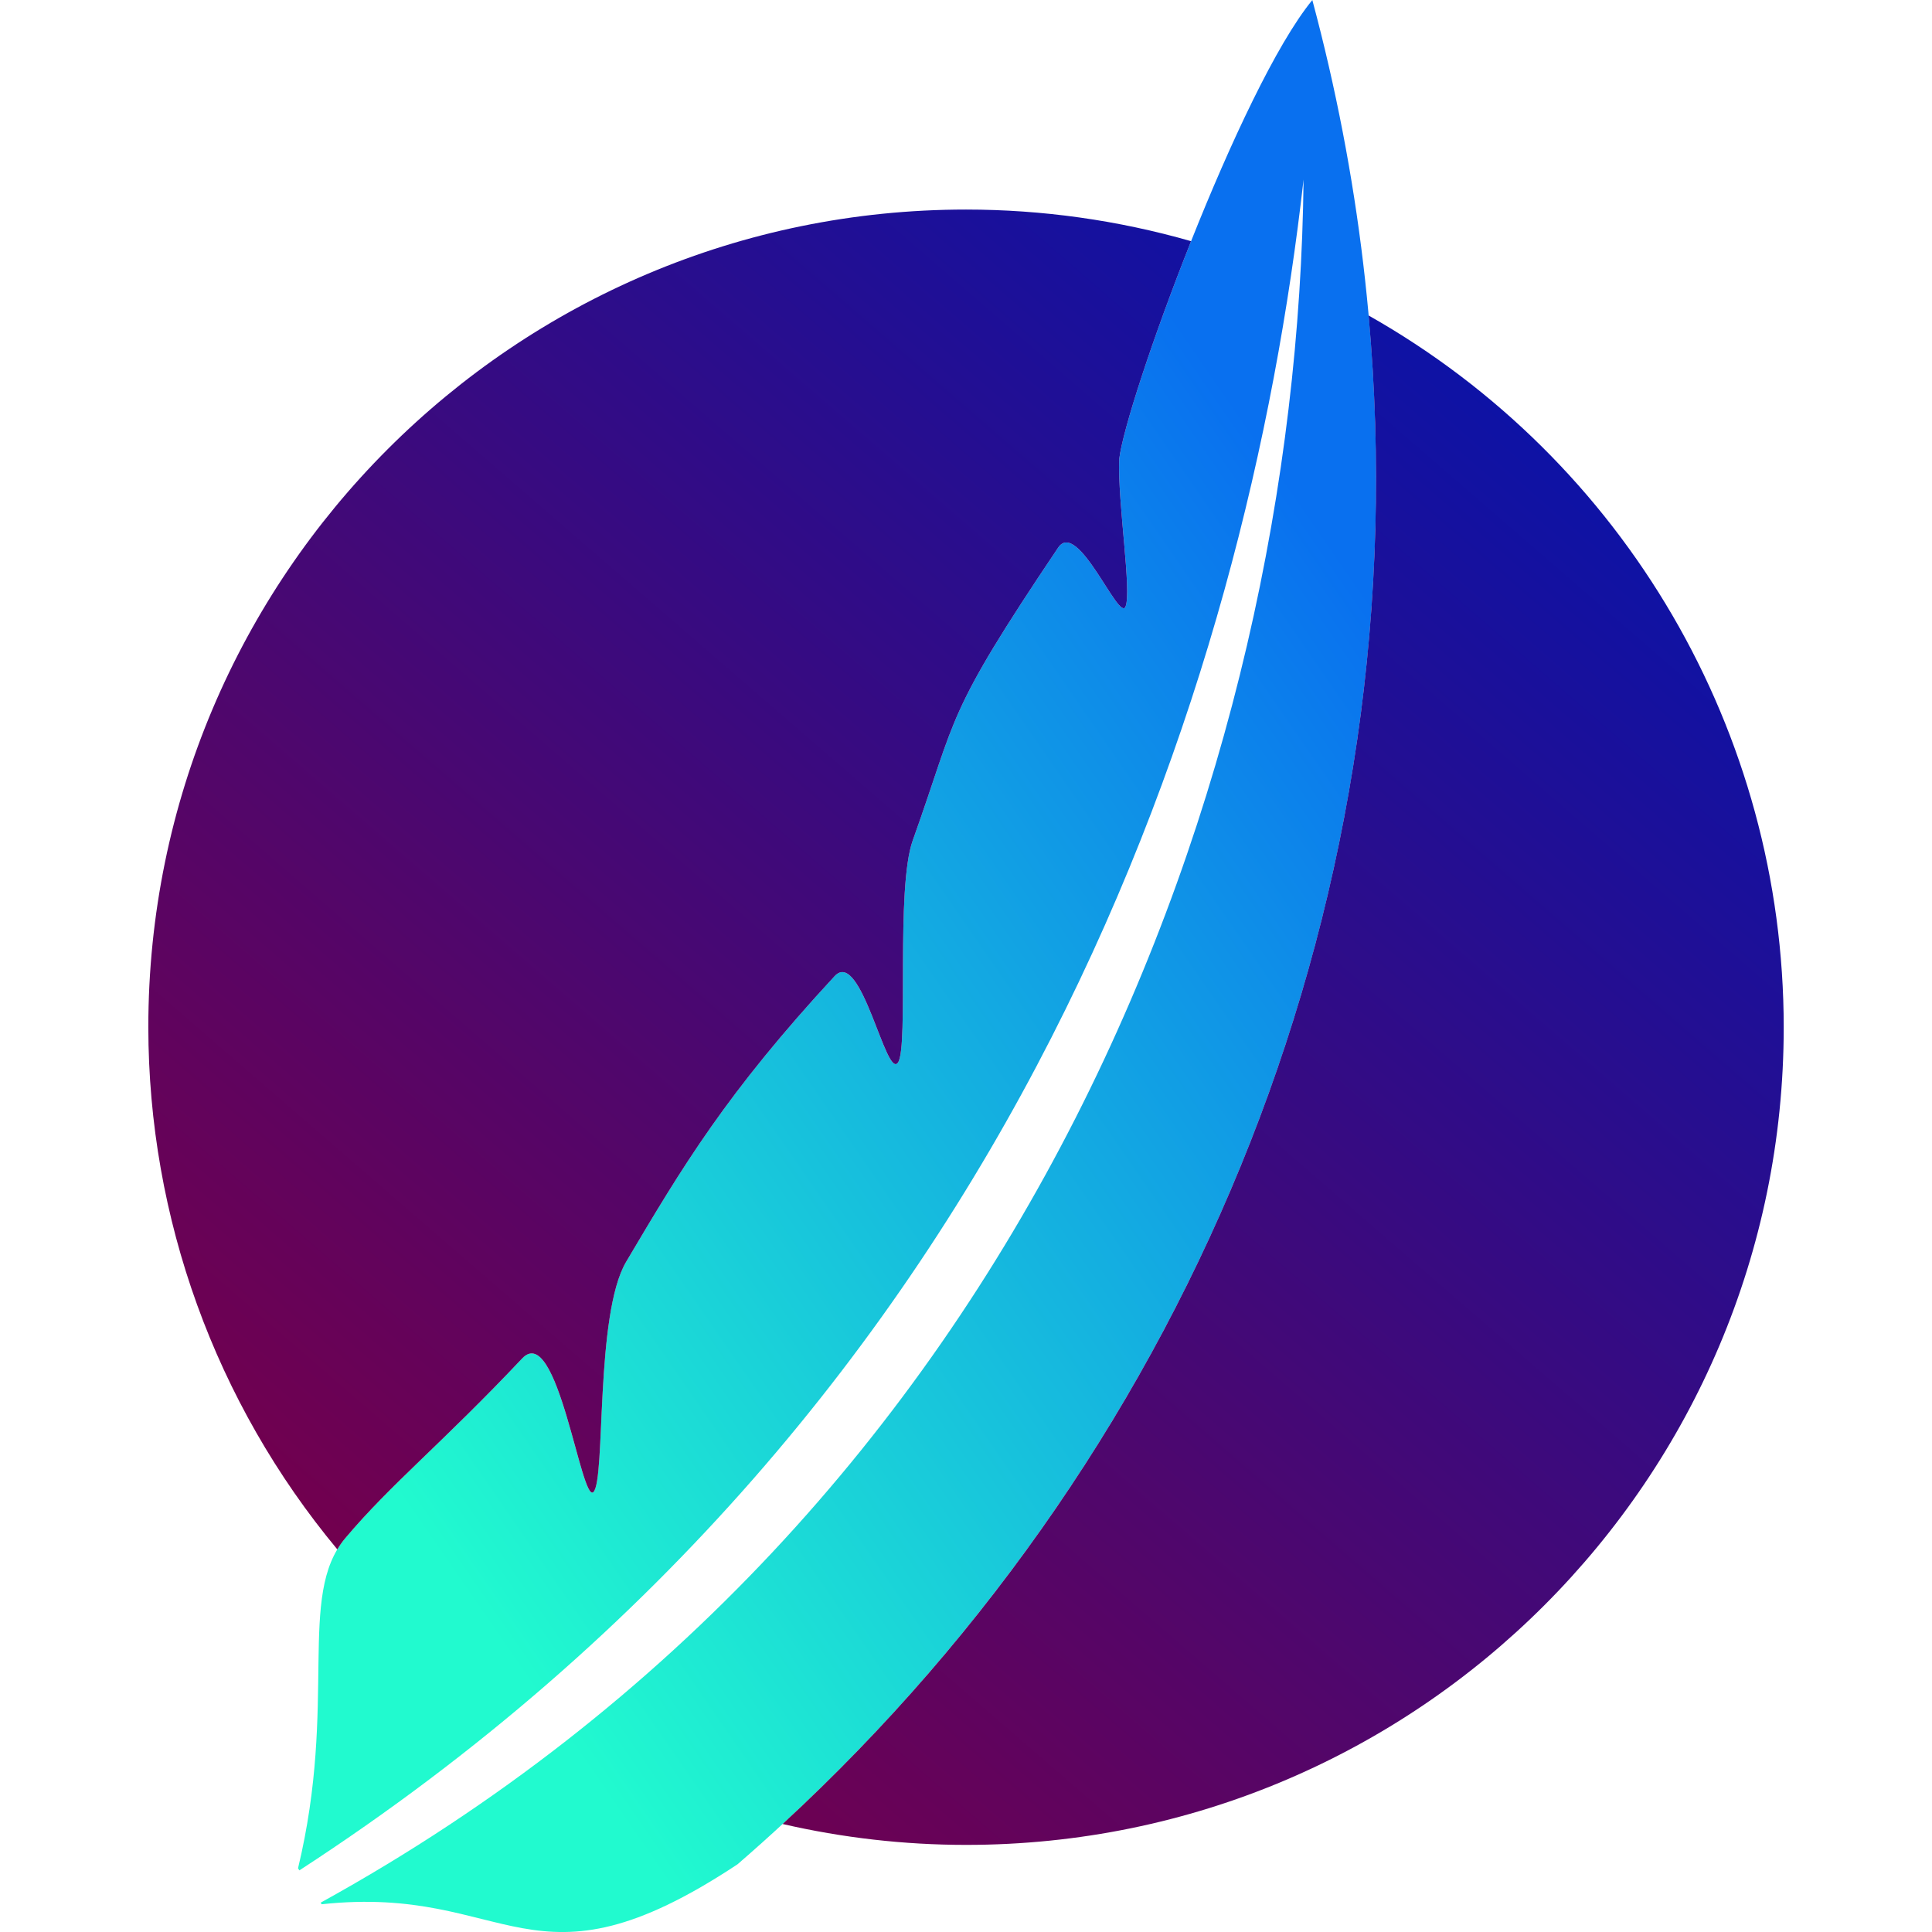
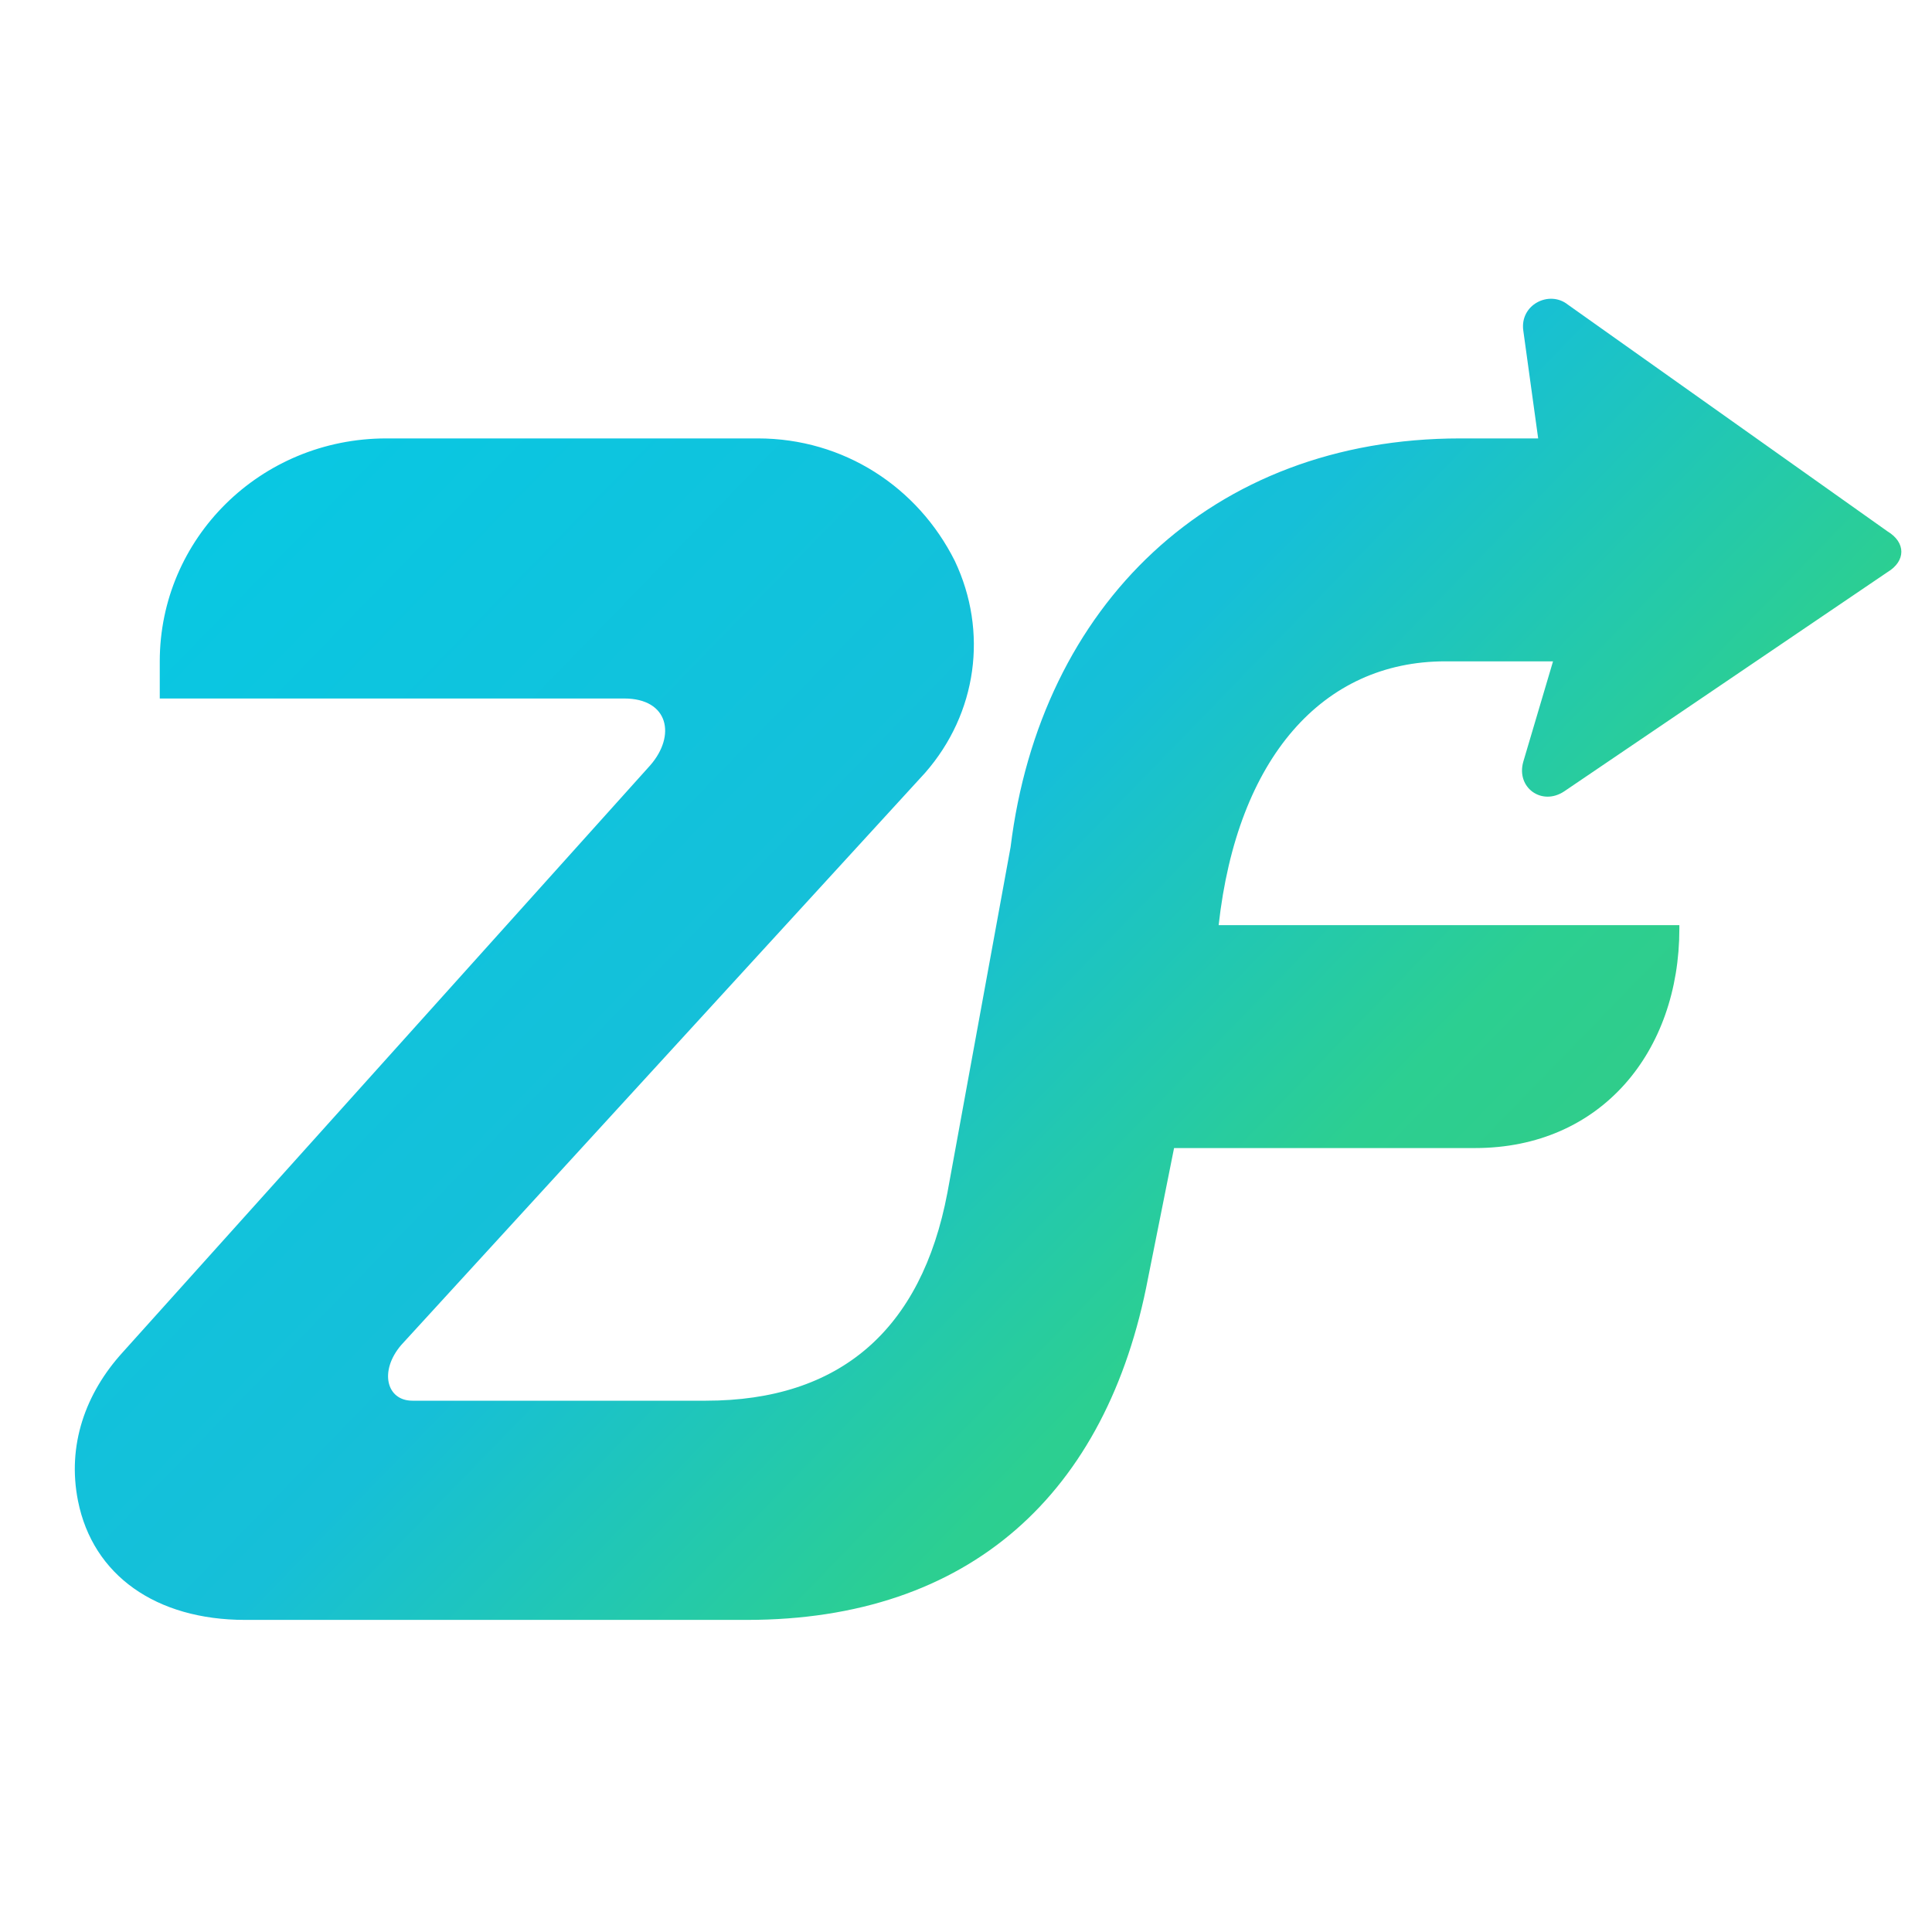
- <svg xmlns="http://www.w3.org/2000/svg" xmlns:xlink="http://www.w3.org/1999/xlink" width="512" height="512" version="1.1" viewBox="0 0 512 512">
+ <svg xmlns="http://www.w3.org/2000/svg" viewBox="0 0 520 520" role="img" aria-labelledby="title desc">
  <defs>
-     <linearGradient id="linearGradient22708">
-       <stop stop-color="#21facf" offset="0" />
-       <stop stop-color="#0970ef" offset="1" />
+     <linearGradient id="mark-gradient" x1="83" y1="88" x2="435" y2="430" gradientUnits="userSpaceOnUse">
+       <stop offset="0" stop-color="#08C8E3" />
+       <stop offset="0.46" stop-color="#16BFD8" />
+       <stop offset="0.72" stop-color="#2CCF91" />
+       <stop offset="1" stop-color="#36C77E" />
    </linearGradient>
-     <linearGradient id="linearGradient6949" x1="68.454" x2="198.59" y1="246.73" y2="96.35" gradientTransform="translate(-5.754,-56.594)" gradientUnits="userSpaceOnUse">
-       <stop stop-color="#72004e" offset="0" />
-       <stop stop-color="#0015b1" offset="1" />
-     </linearGradient>
-     <linearGradient id="linearGradient22718" x1="56.735" x2="155.2" y1="246.96" y2="58.575" gradientUnits="userSpaceOnUse">
-       <stop stop-color="#4f00da" offset="0" />
-       <stop stop-color="#e5311b" offset="1" />
-     </linearGradient>
-     <linearGradient id="linearGradient23463" x1="68.454" x2="198.59" y1="246.73" y2="96.35" gradientUnits="userSpaceOnUse" xlink:href="#linearGradient22708" />
-     <linearGradient id="linearGradient903" x1="54.478" x2="192.1" y1="247.56" y2="9.809" gradientTransform="matrix(.87923 0 0 .87923 -9.551 48.787)" gradientUnits="userSpaceOnUse">
-       <stop stop-color="#dc180d" offset="0" />
-       <stop stop-color="#f96e20" offset=".5" />
-       <stop stop-color="#f4ce41" offset="1" />
-     </linearGradient>
-     <linearGradient id="linearGradient918" x1="39.468" x2="154.99" y1="204.22" y2="124.47" gradientUnits="userSpaceOnUse" xlink:href="#linearGradient22708" />
  </defs>
-   <g transform="matrix(2.473 0 0 2.473 -4.8978 -4.8812)">
-     <path transform="translate(-5.5496,-57.412)" d="m148.16 59.393c-7.71 9.399-19.951 42.888-20.696 49.204-0.17 4.674 1.373 14.231 0.672 15.805-0.719 1.613-5.117-9.446-7.215-6.327-12.219 18.168-10.7 17.731-15.582 31.378-1.836 5.131-0.424 21.99-1.567 23.773-1.273 1.987-3.962-12.31-6.806-9.236-11.603 12.54-16.279 20.379-22.336 30.607-3.359 5.673-2.182 23.33-3.506 24.674-1.302 1.321-3.857-18.326-7.644-14.309-8.519 9.038-14.054 13.441-18.946 19.252-5.198 6.174-0.783 17.584-5.067 35.383l0.145 0.221c77.447-50.308 101.52-127.16 107.61-181.19-0.681 63.93-29.41 142.78-105.33 184.65l0.113 0.171c20.241-2.181 22.307 10.458 44.562-4.284 55.792-48.277 81.856-124.29 61.593-199.78z" display="none" fill="url(#linearGradient903)" />
-     <path transform="translate(-5.5498,-57.412)" d="m148.16 59.393c-7.71 9.399-19.951 42.888-20.696 49.204-0.17 4.674 1.373 14.231 0.672 15.805-0.719 1.613-5.117-9.446-7.215-6.327-12.219 18.168-10.7 17.731-15.582 31.378-1.836 5.131-0.424 21.99-1.567 23.773-1.273 1.987-3.962-12.31-6.806-9.236-11.603 12.54-16.279 20.379-22.336 30.607-3.359 5.673-2.182 23.33-3.506 24.674-1.302 1.321-3.857-18.326-7.644-14.309-8.519 9.038-14.054 13.441-18.946 19.252-5.198 6.174-0.783 17.584-5.067 35.383l0.145 0.221c77.447-50.308 101.52-127.16 107.61-181.19-0.681 63.93-29.41 142.78-105.33 184.65l0.113 0.171c20.241-2.181 22.307 10.458 44.562-4.284 55.792-48.277 81.856-124.29 61.593-199.78z" fill="url(#linearGradient918)" />
-     <g transform="translate(0 2.0218e-5)">
-       <path transform="translate(-5.7543,-56.594)" d="m111.25 81.024c-48.394-1.5e-5 -87.625 39.231-87.625 87.625 0.017 20.443 7.182 40.236 20.253 55.954 0.252-0.422 0.536-0.824 0.858-1.206 4.892-5.81 10.427-10.214 18.946-19.252 3.787-4.018 6.341 15.63 7.644 14.309 1.324-1.344 0.147-19.001 3.506-24.674 6.056-10.228 10.733-18.067 22.336-30.607 2.844-3.074 5.533 11.223 6.806 9.236 1.142-1.782-0.269-18.641 1.566-23.773 4.882-13.647 3.363-13.21 15.582-31.378 2.098-3.119 6.496 7.94 7.215 6.327 0.701-1.573-0.842-11.131-0.672-15.805 0.372-3.15 3.604-13.059 7.705-23.367-7.843-2.247-15.962-3.388-24.12-3.389zm43.142 11.356c5.566 61.595-18.426 120.7-62.796 161.65 6.446 1.486 13.04 2.237 19.655 2.239 48.394 1e-5 87.625-39.231 87.625-87.625-3.1e-4 -31.581-16.995-60.719-44.484-76.268z" display="none" fill="url(#linearGradient22718)" />
-       <path transform="translate(-5.754,-56.594)" d="m111.25 81.024c-48.394-1.5e-5 -87.625 39.231-87.625 87.625 0.017 20.443 7.182 40.236 20.253 55.954 0.252-0.422 0.536-0.824 0.858-1.206 4.892-5.81 10.427-10.214 18.946-19.252 3.787-4.018 6.341 15.63 7.644 14.309 1.324-1.344 0.147-19.001 3.506-24.674 6.056-10.228 10.733-18.067 22.336-30.607 2.844-3.074 5.533 11.223 6.806 9.236 1.142-1.782-0.269-18.641 1.566-23.773 4.882-13.647 3.363-13.21 15.582-31.378 2.098-3.119 6.496 7.94 7.215 6.327 0.701-1.573-0.842-11.131-0.672-15.805 0.372-3.15 3.604-13.059 7.705-23.367-7.843-2.247-15.962-3.388-24.12-3.389zm43.142 11.356c5.566 61.595-18.426 120.7-62.796 161.65 6.446 1.486 13.04 2.237 19.655 2.239 48.394 1e-5 87.625-39.231 87.625-87.625-3.1e-4 -31.581-16.995-60.719-44.484-76.268z" display="none" fill="url(#linearGradient23463)" />
-       <path d="m105.5 24.43c-48.394-1.5e-5 -87.625 39.231-87.625 87.625 0.017 20.443 7.182 40.236 20.253 55.954 0.252-0.422 0.536-0.824 0.858-1.206 4.892-5.81 10.427-10.214 18.946-19.252 3.787-4.018 6.341 15.63 7.644 14.309 1.324-1.344 0.147-19.001 3.506-24.674 6.056-10.228 10.733-18.067 22.336-30.607 2.844-3.074 5.533 11.223 6.806 9.236 1.142-1.782-0.269-18.641 1.566-23.773 4.882-13.647 3.363-13.21 15.582-31.378 2.098-3.119 6.496 7.94 7.215 6.327 0.701-1.573-0.842-11.131-0.672-15.805 0.372-3.15 3.604-13.059 7.705-23.367-7.843-2.247-15.962-3.388-24.12-3.389zm43.142 11.356c5.566 61.595-18.426 120.7-62.796 161.65 6.446 1.486 13.04 2.237 19.655 2.239 48.394 1e-5 87.625-39.231 87.625-87.625-3.1e-4 -31.581-16.995-60.719-44.484-76.268z" fill="url(#linearGradient6949)" />
-     </g>
-   </g>
+   <path fill="url(#mark-gradient)" d="M43 178c0-33 27-60 61-60h100c23 0 43 13 53 33 9 19 6 41-8 57L108 362c-6 7-4 15 3 15h79c36 0 58-19 65-56l17-93c8-65 54-110 121-110h21l-4-29c-1-7 7-11 12-7l86 61c5 3 5 8 0 11l-87 59c-6 4-13-1-11-8l8-27h-29c-33 0-56 26-61 71h124v1c0 33-21 59-55 59h-81l-7 35c-11 58-48 92-108 92H66c-24 0-41-12-45-32-3-15 2-29 12-40l142-158c7-8 5-18-7-18H43z" />
</svg>
